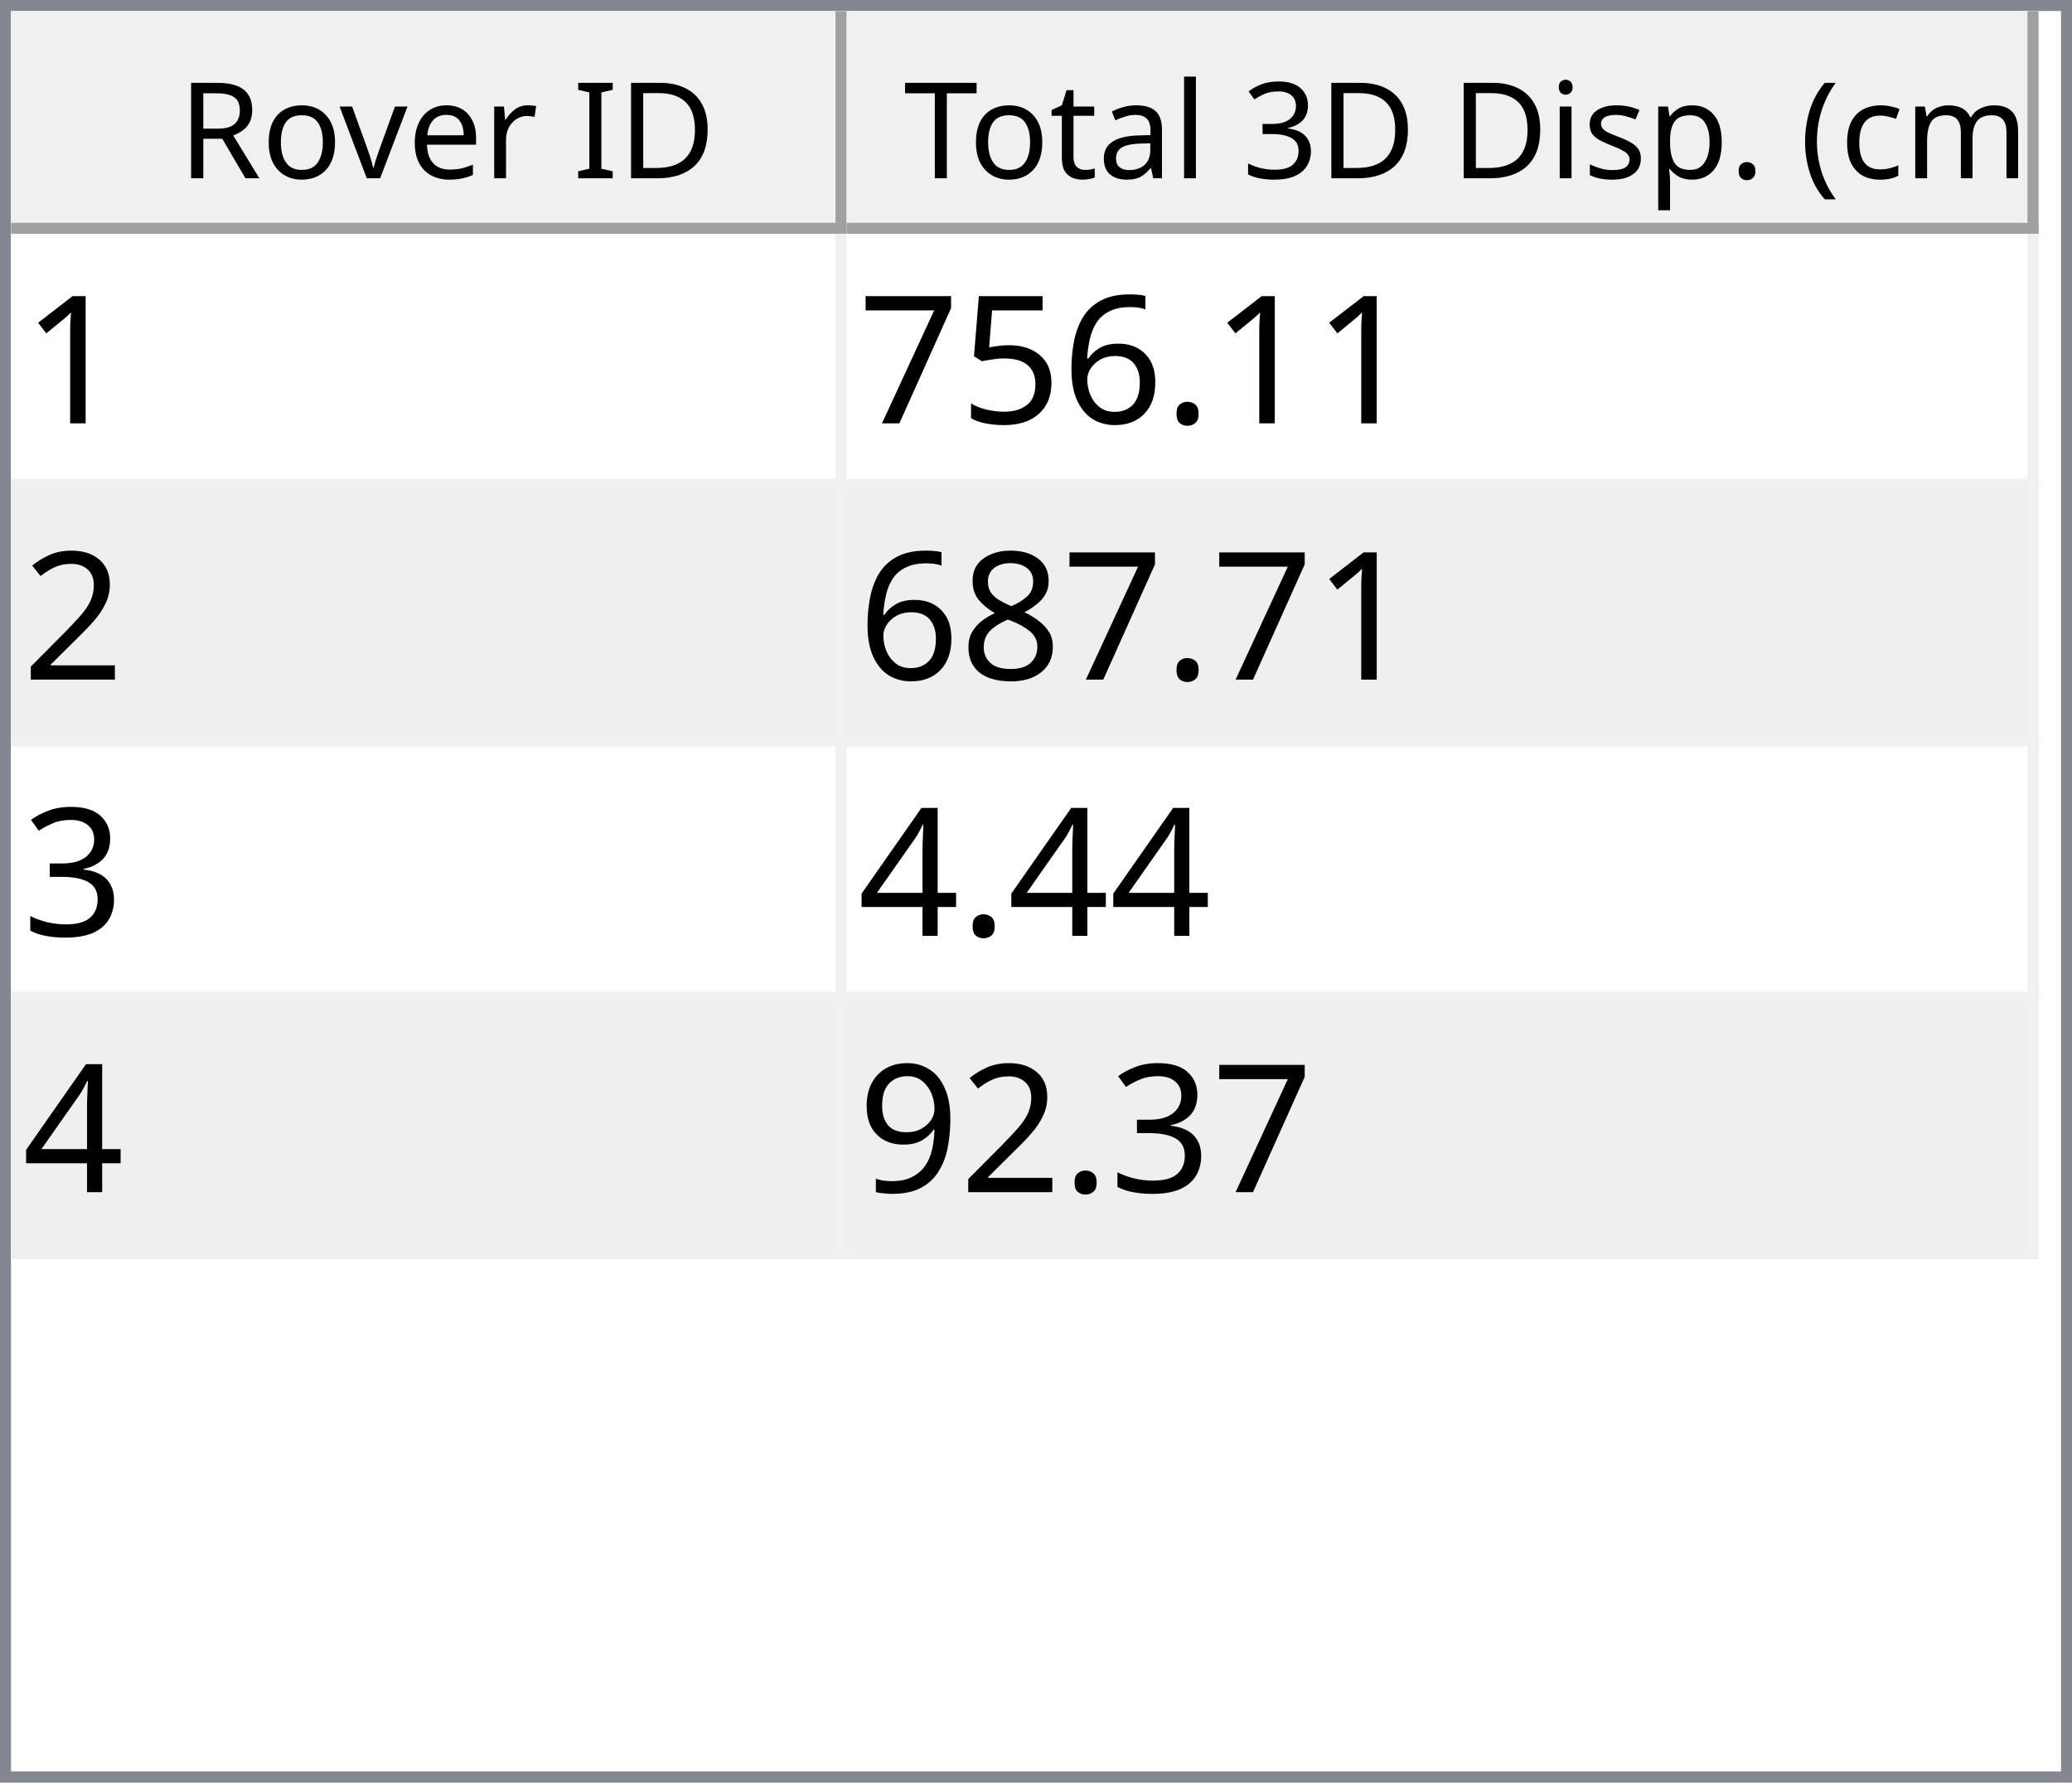
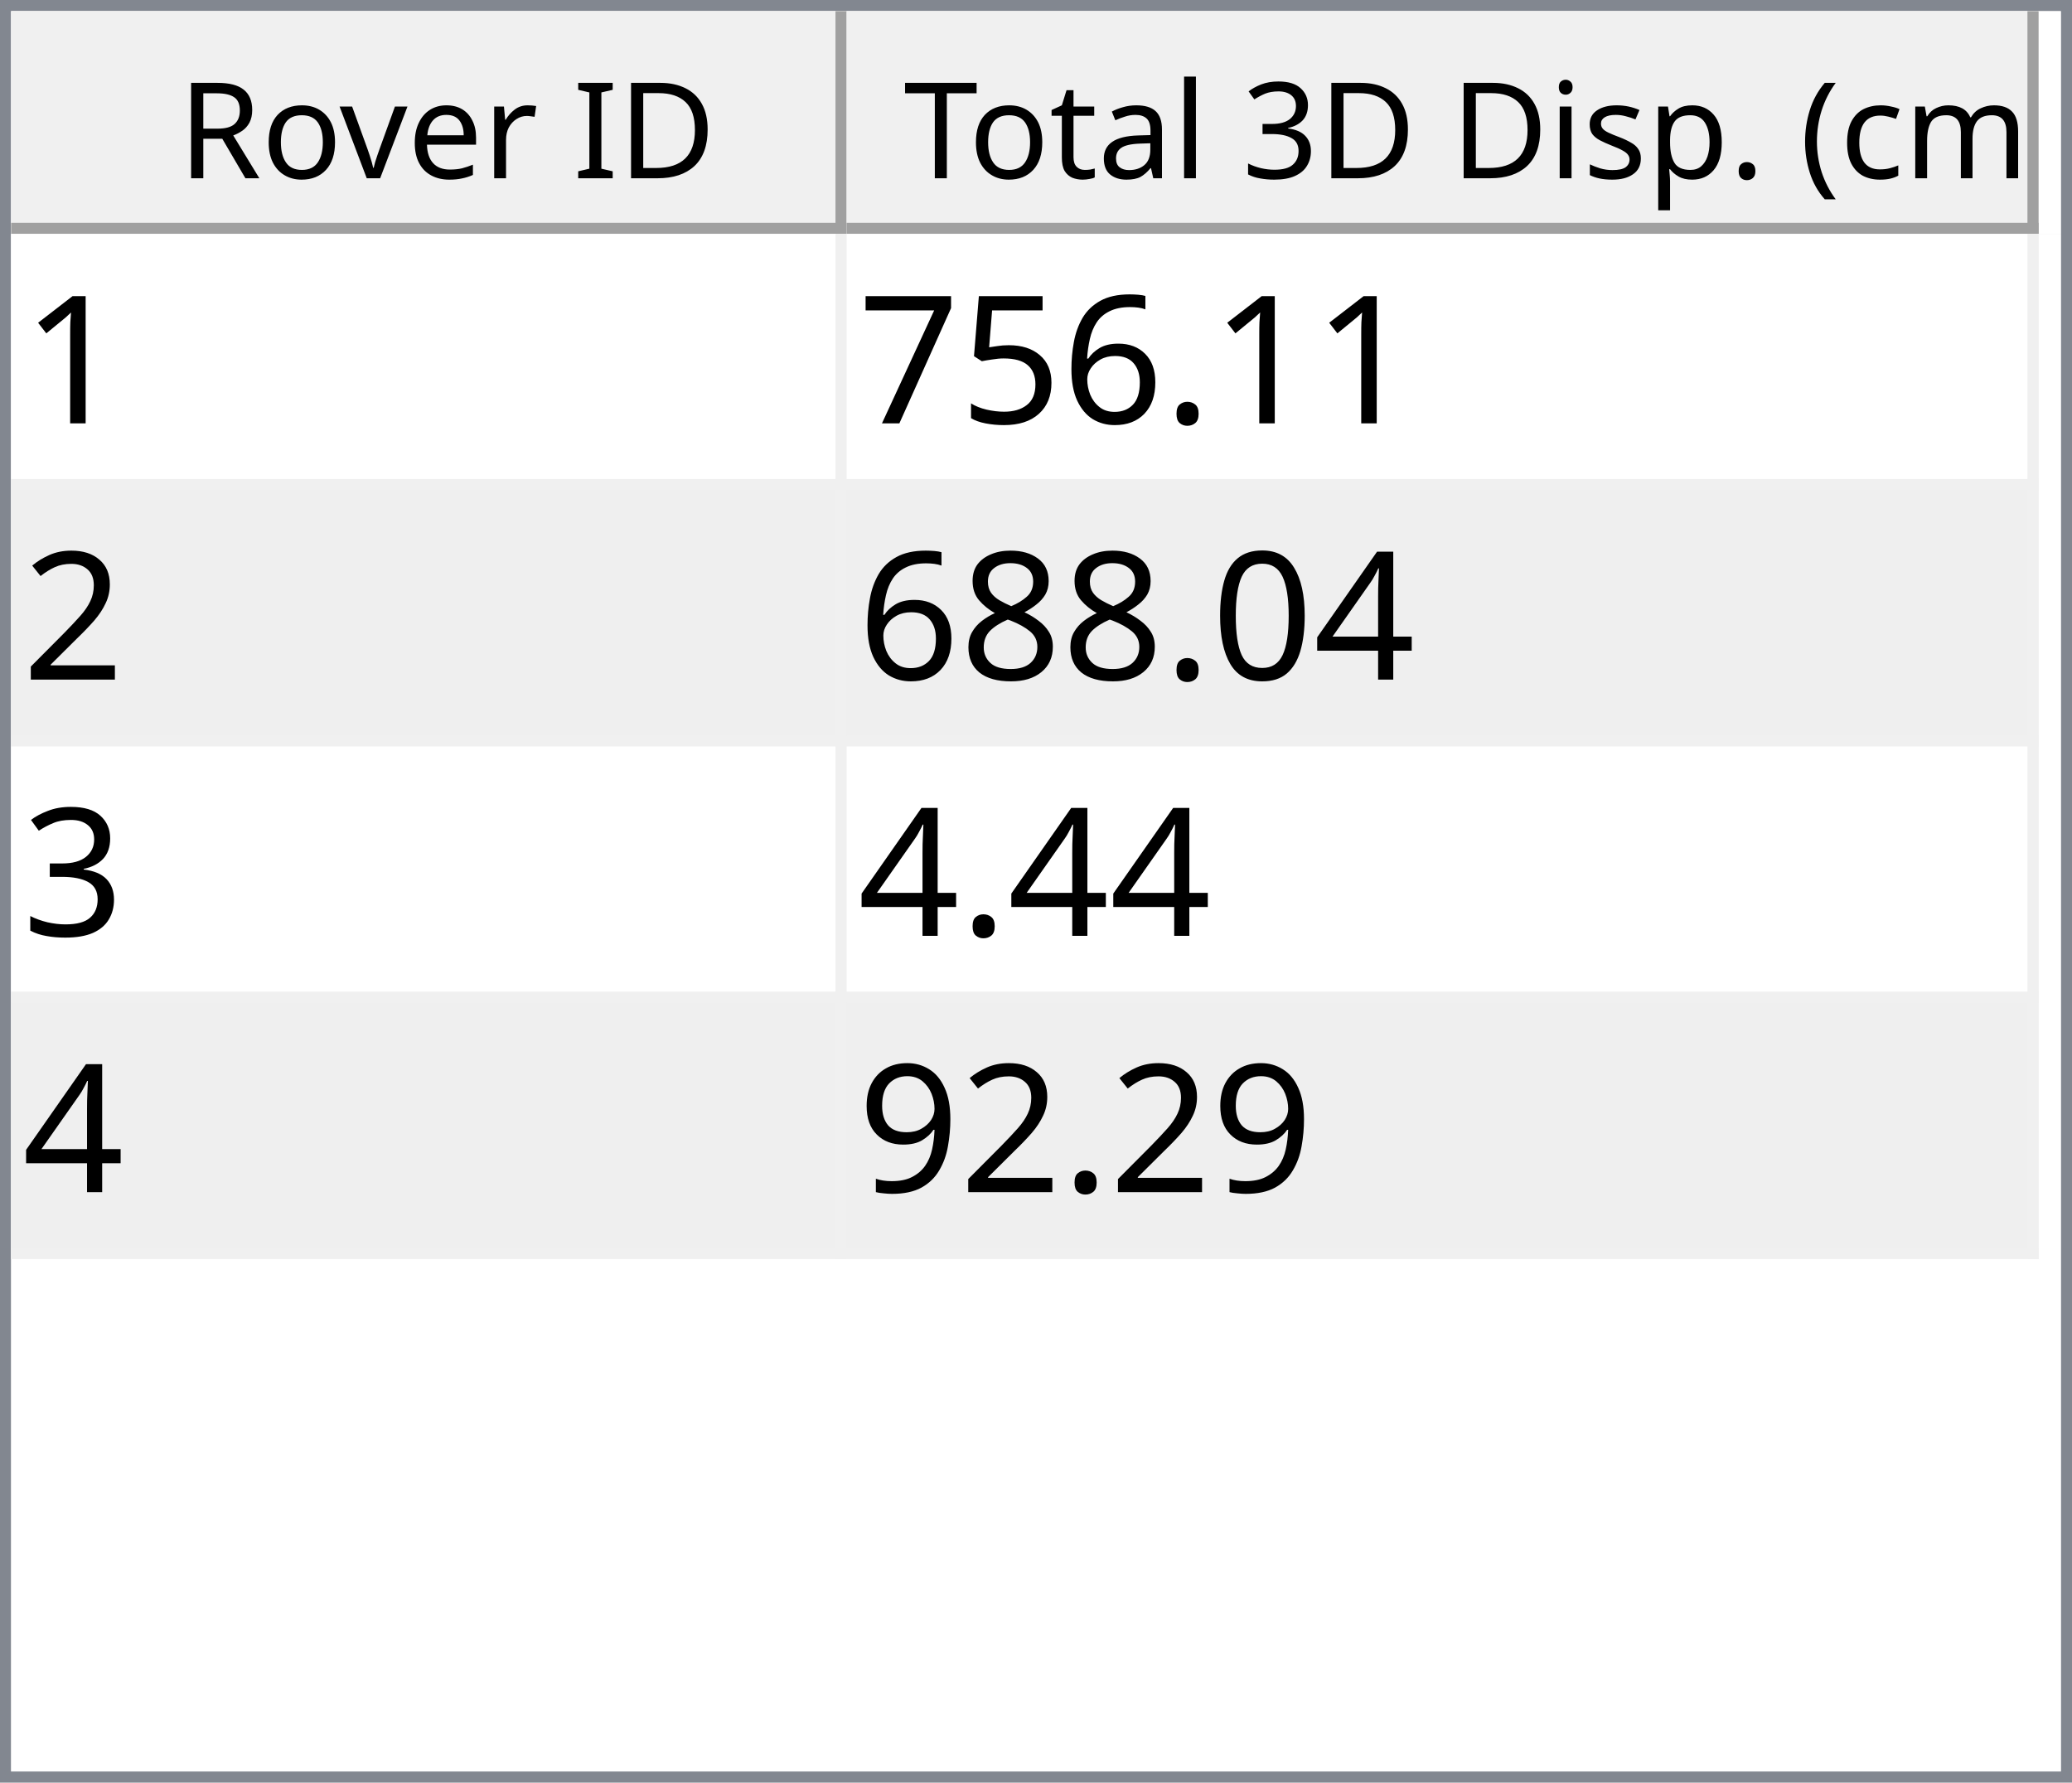
<svg xmlns="http://www.w3.org/2000/svg" style="fill-opacity:1; color-rendering:auto; color-interpolation:auto; text-rendering:auto; stroke:black; stroke-linecap:square; stroke-miterlimit:10; shape-rendering:auto; stroke-opacity:1; fill:black; stroke-dasharray:none; font-weight:normal; stroke-width:1; font-family:'Dialog'; font-style:normal; stroke-linejoin:miter; font-size:12px; stroke-dashoffset:0; image-rendering:auto;" width="186" height="160">
  <defs id="genericDefs" />
  <g>
    <defs id="defs1">
      <clipPath clipPathUnits="userSpaceOnUse" id="clipPath1">
        <path d="M0 0 L186 0 L186 160 L0 160 L0 0 Z" />
      </clipPath>
      <clipPath clipPathUnits="userSpaceOnUse" id="clipPath2">
        <path d="M0 0 L0 160 L186 160 L186 0 Z" />
      </clipPath>
      <clipPath clipPathUnits="userSpaceOnUse" id="clipPath3">
        <path d="M0 0 L0 20 L184 20 L184 0 Z" />
      </clipPath>
      <clipPath clipPathUnits="userSpaceOnUse" id="clipPath4">
        <path d="M0 0 L0 20 L75 20 L75 0 Z" />
      </clipPath>
      <clipPath clipPathUnits="userSpaceOnUse" id="clipPath5">
        <path d="M1 1 L1 19 L74 19 L74 1 Z" />
      </clipPath>
      <clipPath clipPathUnits="userSpaceOnUse" id="clipPath6">
        <path d="M0 0 L0 18 L73 18 L73 0 Z" />
      </clipPath>
      <clipPath clipPathUnits="userSpaceOnUse" id="clipPath7">
        <path d="M-0.5 -0.5 L-0.5 19.5 L74.5 19.5 L74.5 -0.5 Z" />
      </clipPath>
      <clipPath clipPathUnits="userSpaceOnUse" id="clipPath8">
        <path d="M0 0 L0 20 L107 20 L107 0 Z" />
      </clipPath>
      <clipPath clipPathUnits="userSpaceOnUse" id="clipPath9">
        <path d="M1 1 L1 19 L106 19 L106 1 Z" />
      </clipPath>
      <clipPath clipPathUnits="userSpaceOnUse" id="clipPath10">
        <path d="M0 0 L0 18 L105 18 L105 0 Z" />
      </clipPath>
      <clipPath clipPathUnits="userSpaceOnUse" id="clipPath11">
        <path d="M-0.5 -0.5 L-0.5 19.5 L106.5 19.5 L106.5 -0.5 Z" />
      </clipPath>
      <clipPath clipPathUnits="userSpaceOnUse" id="clipPath12">
        <path d="M0 0 L0 138 L184 138 L184 0 Z" />
      </clipPath>
      <clipPath clipPathUnits="userSpaceOnUse" id="clipPath13">
        <path d="M0 0 L0 92 L182 92 L182 0 Z" />
      </clipPath>
      <clipPath clipPathUnits="userSpaceOnUse" id="clipPath14">
        <path d="M-0.5 -0.5 L-0.5 91.5 L181.5 91.5 L181.5 -0.5 Z" />
      </clipPath>
      <clipPath clipPathUnits="userSpaceOnUse" id="clipPath15">
        <path d="M0 0 L0 22 L74 22 L74 0 Z" />
      </clipPath>
      <clipPath clipPathUnits="userSpaceOnUse" id="clipPath16">
        <path d="M0 0 L0 22 L106 22 L106 0 Z" />
      </clipPath>
      <font horiz-adv-x="64.551" id="font1">
        <font-face ascent="107.91" descent="25.098" units-per-em="100" style="font-style:normal; font-family:Segoe UI; font-weight:normal;" />
        <missing-glyph horiz-adv-x="64.551" d="M8.109 0 L8.109 68.266 L56.453 68.266 L56.453 0 L8.109 0 ZM15.328 7.234 L49.219 7.234 L49.219 61.031 L15.328 61.031 L15.328 7.234 Z" />
        <glyph unicode="D" horiz-adv-x="70.117" d="M9.188 0 L9.188 70.016 L28.516 70.016 Q65.531 70.016 65.531 35.891 Q65.531 19.672 55.25 9.836 Q44.969 0 27.734 0 L9.188 0 ZM17.391 62.594 L17.391 7.422 L27.828 7.422 Q41.609 7.422 49.273 14.797 Q56.938 22.172 56.938 35.688 Q56.938 62.594 28.328 62.594 L17.391 62.594 Z" />
        <glyph unicode="I" horiz-adv-x="26.611" d="M17.391 0 L9.188 0 L9.188 70.016 L17.391 70.016 L17.391 0 Z" />
        <glyph unicode=" " horiz-adv-x="27.393" d="" />
        <glyph unicode="r" horiz-adv-x="34.766" d="M34.188 41.891 Q32.078 43.5 28.125 43.5 Q23 43.5 19.555 38.672 Q16.109 33.844 16.109 25.484 L16.109 0 L8.109 0 L8.109 50 L16.109 50 L16.109 39.703 L16.312 39.703 Q18.016 44.969 21.531 47.922 Q25.047 50.875 29.391 50.875 Q32.516 50.875 34.188 50.203 L34.188 41.891 Z" />
        <glyph unicode="e" horiz-adv-x="52.295" d="M48.297 23 L12.984 23 Q13.188 14.656 17.484 10.109 Q21.781 5.562 29.297 5.562 Q37.75 5.562 44.828 11.141 L44.828 3.609 Q38.234 -1.172 27.391 -1.172 Q16.797 -1.172 10.742 5.641 Q4.688 12.453 4.688 24.812 Q4.688 36.469 11.305 43.82 Q17.922 51.172 27.734 51.172 Q37.547 51.172 42.922 44.828 Q48.297 38.484 48.297 27.203 L48.297 23 ZM40.094 29.781 Q40.047 36.719 36.75 40.578 Q33.453 44.438 27.594 44.438 Q21.922 44.438 17.969 40.383 Q14.016 36.328 13.094 29.781 L40.094 29.781 Z" />
        <glyph unicode="v" horiz-adv-x="47.9" d="M47.406 50 L27.484 0 L19.625 0 L0.688 50 L9.469 50 L22.172 13.672 Q23.578 9.672 23.922 6.688 L24.125 6.688 Q24.609 10.453 25.688 13.484 L38.969 50 L47.406 50 Z" />
        <glyph unicode="o" horiz-adv-x="58.594" d="M29 -1.172 Q17.922 -1.172 11.305 5.836 Q4.688 12.844 4.688 24.422 Q4.688 37.016 11.57 44.094 Q18.453 51.172 30.172 51.172 Q41.359 51.172 47.633 44.289 Q53.906 37.406 53.906 25.203 Q53.906 13.234 47.141 6.031 Q40.375 -1.172 29 -1.172 ZM29.594 44.438 Q21.875 44.438 17.383 39.188 Q12.891 33.938 12.891 24.703 Q12.891 15.828 17.43 10.695 Q21.969 5.562 29.594 5.562 Q37.359 5.562 41.531 10.594 Q45.703 15.625 45.703 24.906 Q45.703 34.281 41.531 39.359 Q37.359 44.438 29.594 44.438 Z" />
        <glyph unicode="R" horiz-adv-x="59.814" d="M59.375 0 L49.609 0 L37.891 19.625 Q36.281 22.359 34.766 24.289 Q33.25 26.219 31.664 27.438 Q30.078 28.656 28.25 29.219 Q26.422 29.781 24.125 29.781 L17.391 29.781 L17.391 0 L9.188 0 L9.188 70.016 L30.078 70.016 Q34.672 70.016 38.555 68.867 Q42.438 67.719 45.289 65.375 Q48.141 63.031 49.758 59.547 Q51.375 56.062 51.375 51.375 Q51.375 47.703 50.273 44.656 Q49.172 41.609 47.148 39.211 Q45.125 36.812 42.266 35.133 Q39.406 33.453 35.844 32.516 L35.844 32.328 Q37.594 31.547 38.891 30.547 Q40.188 29.547 41.359 28.18 Q42.531 26.812 43.68 25.078 Q44.828 23.344 46.234 21.047 L59.375 0 ZM17.391 62.594 L17.391 37.203 L28.516 37.203 Q31.594 37.203 34.203 38.133 Q36.812 39.062 38.719 40.797 Q40.625 42.531 41.703 45.047 Q42.781 47.562 42.781 50.688 Q42.781 56.297 39.141 59.445 Q35.5 62.594 28.609 62.594 L17.391 62.594 Z" />
        <glyph unicode=")" horiz-adv-x="30.176" d="M8.297 -15.922 L1.172 -15.922 Q16.406 2.344 16.406 26.812 Q16.406 51.469 1.078 70.016 L8.297 70.016 Q23.531 52.156 23.531 26.703 Q23.531 1.375 8.297 -15.922 Z" />
        <glyph unicode="m" horiz-adv-x="86.133" d="M79.109 0 L71.094 0 L71.094 28.719 Q71.094 37.016 68.531 40.727 Q65.969 44.438 59.906 44.438 Q54.781 44.438 51.195 39.75 Q47.609 35.062 47.609 28.516 L47.609 0 L39.594 0 L39.594 29.688 Q39.594 44.438 28.219 44.438 Q22.953 44.438 19.531 40.016 Q16.109 35.594 16.109 28.516 L16.109 0 L8.109 0 L8.109 50 L16.109 50 L16.109 42.094 L16.312 42.094 Q21.625 51.172 31.844 51.172 Q36.969 51.172 40.773 48.312 Q44.578 45.453 46 40.828 Q51.562 51.172 62.594 51.172 Q79.109 51.172 79.109 30.812 L79.109 0 Z" />
        <glyph unicode="c" horiz-adv-x="46.191" d="M42.188 2.297 Q36.422 -1.172 28.516 -1.172 Q17.828 -1.172 11.258 5.789 Q4.688 12.75 4.688 23.828 Q4.688 36.188 11.766 43.68 Q18.844 51.172 30.672 51.172 Q37.25 51.172 42.281 48.734 L42.281 40.531 Q36.719 44.438 30.375 44.438 Q22.703 44.438 17.797 38.945 Q12.891 33.453 12.891 24.516 Q12.891 15.719 17.508 10.641 Q22.125 5.562 29.891 5.562 Q36.422 5.562 42.188 9.906 L42.188 2.297 Z" />
        <glyph unicode="(" horiz-adv-x="30.176" d="M29.109 -15.922 L21.969 -15.922 Q6.844 1.375 6.844 26.703 Q6.844 52.156 21.969 70.016 L29.203 70.016 Q13.875 51.469 13.875 26.812 Q13.875 2.344 29.109 -15.922 Z" />
        <glyph unicode="." horiz-adv-x="21.68" d="M10.891 -1.078 Q8.641 -1.078 7.055 0.539 Q5.469 2.156 5.469 4.391 Q5.469 6.641 7.055 8.273 Q8.641 9.906 10.891 9.906 Q13.188 9.906 14.797 8.273 Q16.406 6.641 16.406 4.391 Q16.406 2.156 14.797 0.539 Q13.188 -1.078 10.891 -1.078 Z" />
        <glyph unicode="p" horiz-adv-x="58.789" d="M16.312 7.234 L16.109 7.234 L16.109 -23 L8.109 -23 L8.109 50 L16.109 50 L16.109 41.219 L16.312 41.219 Q22.219 51.172 33.594 51.172 Q43.266 51.172 48.688 44.461 Q54.109 37.75 54.109 26.469 Q54.109 13.922 48 6.375 Q41.891 -1.172 31.297 -1.172 Q21.578 -1.172 16.312 7.234 ZM16.109 27.391 L16.109 20.406 Q16.109 14.203 20.141 9.883 Q24.172 5.562 30.375 5.562 Q37.641 5.562 41.773 11.133 Q45.906 16.703 45.906 26.609 Q45.906 34.969 42.047 39.703 Q38.188 44.438 31.594 44.438 Q24.609 44.438 20.359 39.578 Q16.109 34.719 16.109 27.391 Z" />
        <glyph unicode="s" horiz-adv-x="42.432" d="M5.078 1.812 L5.078 10.406 Q11.625 5.562 19.484 5.562 Q30.031 5.562 30.031 12.594 Q30.031 14.594 29.125 15.992 Q28.219 17.391 26.68 18.461 Q25.141 19.531 23.07 20.383 Q21 21.234 18.609 22.172 Q15.281 23.484 12.766 24.828 Q10.25 26.172 8.57 27.859 Q6.891 29.547 6.031 31.695 Q5.172 33.844 5.172 36.719 Q5.172 40.234 6.789 42.945 Q8.406 45.656 11.086 47.484 Q13.766 49.312 17.211 50.242 Q20.656 51.172 24.312 51.172 Q30.812 51.172 35.938 48.922 L35.938 40.828 Q30.422 44.438 23.25 44.438 Q21 44.438 19.195 43.922 Q17.391 43.406 16.094 42.477 Q14.797 41.547 14.086 40.258 Q13.375 38.969 13.375 37.406 Q13.375 35.453 14.086 34.133 Q14.797 32.812 16.164 31.789 Q17.531 30.766 19.484 29.938 Q21.438 29.109 23.922 28.125 Q27.25 26.859 29.883 25.516 Q32.516 24.172 34.375 22.484 Q36.234 20.797 37.234 18.602 Q38.234 16.406 38.234 13.375 Q38.234 9.672 36.602 6.938 Q34.969 4.203 32.234 2.398 Q29.5 0.594 25.93 -0.289 Q22.359 -1.172 18.453 -1.172 Q10.75 -1.172 5.078 1.812 Z" />
        <glyph unicode="i" horiz-adv-x="24.219" d="M12.203 62.703 Q10.062 62.703 8.547 64.164 Q7.031 65.625 7.031 67.875 Q7.031 70.125 8.547 71.609 Q10.062 73.094 12.203 73.094 Q14.406 73.094 15.945 71.609 Q17.484 70.125 17.484 67.875 Q17.484 65.719 15.945 64.211 Q14.406 62.703 12.203 62.703 ZM16.109 0 L8.109 0 L8.109 50 L16.109 50 L16.109 0 Z" />
        <glyph unicode="3" horiz-adv-x="53.906" d="M46.531 19.828 Q46.531 15.094 44.75 11.211 Q42.969 7.328 39.719 4.57 Q36.469 1.812 31.93 0.297 Q27.391 -1.219 21.922 -1.219 Q11.922 -1.219 6 2.594 L6 11.188 Q13.094 5.609 22.219 5.609 Q25.875 5.609 28.828 6.539 Q31.781 7.469 33.906 9.227 Q36.031 10.984 37.18 13.477 Q38.328 15.969 38.328 19.094 Q38.328 32.812 18.797 32.812 L12.984 32.812 L12.984 39.594 L18.5 39.594 Q35.797 39.594 35.797 52.484 Q35.797 64.406 22.609 64.406 Q15.188 64.406 8.688 59.422 L8.688 67.188 Q15.375 71.188 24.609 71.188 Q29 71.188 32.57 69.969 Q36.141 68.75 38.68 66.555 Q41.219 64.359 42.609 61.281 Q44 58.203 44 54.5 Q44 40.672 30.031 36.719 L30.031 36.531 Q33.594 36.141 36.625 34.797 Q39.656 33.453 41.852 31.305 Q44.047 29.156 45.289 26.25 Q46.531 23.344 46.531 19.828 Z" />
        <glyph unicode="l" horiz-adv-x="24.219" d="M16.109 0 L8.109 0 L8.109 74.031 L16.109 74.031 L16.109 0 Z" />
        <glyph unicode="a" horiz-adv-x="50.879" d="M43.891 0 L35.891 0 L35.891 7.812 L35.688 7.812 Q30.469 -1.172 20.312 -1.172 Q12.844 -1.172 8.617 2.781 Q4.391 6.734 4.391 13.281 Q4.391 27.297 20.906 29.594 L35.891 31.688 Q35.891 44.438 25.594 44.438 Q16.547 44.438 9.281 38.281 L9.281 46.484 Q16.656 51.172 26.266 51.172 Q43.891 51.172 43.891 32.516 L43.891 0 ZM35.891 25.297 L23.828 23.641 Q18.266 22.859 15.43 20.875 Q12.594 18.891 12.594 13.875 Q12.594 10.203 15.211 7.883 Q17.828 5.562 22.172 5.562 Q28.125 5.562 32.008 9.742 Q35.891 13.922 35.891 20.312 L35.891 25.297 Z" />
        <glyph unicode="t" horiz-adv-x="33.887" d="M31.297 0.484 Q28.469 -1.078 23.828 -1.078 Q10.688 -1.078 10.688 13.578 L10.688 43.172 L2.094 43.172 L2.094 50 L10.688 50 L10.688 62.203 L18.703 64.797 L18.703 50 L31.297 50 L31.297 43.172 L18.703 43.172 L18.703 14.984 Q18.703 9.969 20.414 7.82 Q22.125 5.672 26.078 5.672 Q29.109 5.672 31.297 7.328 L31.297 0.484 Z" />
        <glyph unicode="T" horiz-adv-x="52.393" d="M50.594 62.594 L30.375 62.594 L30.375 0 L22.172 0 L22.172 62.594 L2 62.594 L2 70.016 L50.594 70.016 L50.594 62.594 Z" />
      </font>
      <font horiz-adv-x="75.0" id="font2">
        <font-face ascent="100.537" descent="21.973" units-per-em="100" style="font-style:normal; font-family:sans-serif; font-weight:normal;" />
        <missing-glyph horiz-adv-x="75.0" d="M12.5 0 L12.5 62.5 L62.5 62.5 L62.5 0 L12.5 0 ZM14.062 1.562 L60.938 1.562 L60.938 60.938 L14.062 60.938 L14.062 1.562 Z" />
        <glyph unicode="1" horiz-adv-x="55.615" d="M37.25 0 L28.469 0 L28.469 56 Q25.297 52.984 20.141 49.953 Q14.984 46.922 10.891 45.406 L10.891 53.906 Q18.266 57.375 23.781 62.305 Q29.297 67.234 31.594 71.875 L37.25 71.875 L37.25 0 Z" />
        <glyph unicode="." horiz-adv-x="27.783" d="M9.078 0 L9.078 10.016 L19.094 10.016 L19.094 0 L9.078 0 Z" />
        <glyph unicode="6" horiz-adv-x="55.615" d="M49.75 54.047 L41.016 53.375 Q39.844 58.547 37.703 60.891 Q34.125 64.656 28.906 64.656 Q24.703 64.656 21.531 62.312 Q17.391 59.281 14.992 53.469 Q12.594 47.656 12.5 36.922 Q15.672 41.75 20.266 44.094 Q24.859 46.438 29.891 46.438 Q38.672 46.438 44.852 39.969 Q51.031 33.5 51.031 23.25 Q51.031 16.5 48.125 10.719 Q45.219 4.938 40.141 1.859 Q35.062 -1.219 28.609 -1.219 Q17.625 -1.219 10.695 6.859 Q3.766 14.938 3.766 33.5 Q3.766 54.25 11.422 63.672 Q18.109 71.875 29.438 71.875 Q37.891 71.875 43.289 67.141 Q48.688 62.406 49.75 54.047 ZM13.875 23.188 Q13.875 18.656 15.797 14.508 Q17.719 10.359 21.188 8.18 Q24.656 6 28.469 6 Q34.031 6 38.039 10.492 Q42.047 14.984 42.047 22.703 Q42.047 30.125 38.086 34.398 Q34.125 38.672 28.125 38.672 Q22.172 38.672 18.023 34.398 Q13.875 30.125 13.875 23.188 Z" />
        <glyph unicode="5" horiz-adv-x="55.615" d="M4.156 18.75 L13.375 19.531 Q14.406 12.797 18.141 9.398 Q21.875 6 27.156 6 Q33.5 6 37.891 10.789 Q42.281 15.578 42.281 23.484 Q42.281 31 38.062 35.352 Q33.844 39.703 27 39.703 Q22.75 39.703 19.336 37.773 Q15.922 35.844 13.969 32.766 L5.719 33.844 L12.641 70.609 L48.25 70.609 L48.25 62.203 L19.672 62.203 L15.828 42.969 Q22.266 47.469 29.344 47.469 Q38.719 47.469 45.164 40.969 Q51.609 34.469 51.609 24.266 Q51.609 14.547 45.953 7.469 Q39.062 -1.219 27.156 -1.219 Q17.391 -1.219 11.211 4.25 Q5.031 9.719 4.156 18.75 Z" />
        <glyph unicode="7" horiz-adv-x="55.615" d="M4.734 62.203 L4.734 70.656 L51.078 70.656 L51.078 63.812 Q44.234 56.547 37.523 44.484 Q30.812 32.422 27.156 19.672 Q24.516 10.688 23.781 0 L14.75 0 Q14.891 8.453 18.062 20.414 Q21.234 32.375 27.172 43.484 Q33.109 54.594 39.797 62.203 L4.734 62.203 Z" />
        <glyph unicode="2" horiz-adv-x="55.615" d="M50.344 8.453 L50.344 0 L3.031 0 Q2.938 3.172 4.047 6.109 Q5.859 10.938 9.836 15.625 Q13.812 20.312 21.344 26.469 Q33.016 36.031 37.117 41.625 Q41.219 47.219 41.219 52.203 Q41.219 57.422 37.477 61.008 Q33.734 64.594 27.734 64.594 Q21.391 64.594 17.578 60.789 Q13.766 56.984 13.719 50.25 L4.688 51.172 Q5.609 61.281 11.664 66.578 Q17.719 71.875 27.938 71.875 Q38.234 71.875 44.242 66.164 Q50.25 60.453 50.25 52 Q50.25 47.703 48.492 43.555 Q46.734 39.406 42.656 34.812 Q38.578 30.219 29.109 22.219 Q21.188 15.578 18.945 13.211 Q16.703 10.844 15.234 8.453 L50.344 8.453 Z" />
+         <glyph unicode="4" horiz-adv-x="55.615" d="M32.328 0 L32.328 17.141 L1.266 17.141 L1.266 25.203 L33.938 71.578 L41.109 71.578 L41.109 25.203 L50.781 25.203 L50.781 17.141 L41.109 17.141 L41.109 0 L32.328 0 ZM32.328 25.203 L32.328 57.469 L9.906 25.203 L32.328 25.203 Z" />
+         <glyph unicode="0" horiz-adv-x="55.615" d="M4.156 35.297 Q4.156 48 6.766 55.742 Q9.375 63.484 14.523 67.68 Q19.672 71.875 27.484 71.875 Q33.25 71.875 37.594 69.555 Q41.938 67.234 44.773 62.867 Q47.609 58.5 49.219 52.227 Q50.828 45.953 50.828 35.297 Q50.828 22.703 48.242 14.969 Q45.656 7.234 40.508 3.008 Q35.359 -1.219 27.484 -1.219 Q17.141 -1.219 11.234 6.203 Q4.156 15.141 4.156 35.297 ZM13.188 35.297 Q13.188 17.672 17.312 11.836 Q21.438 6 27.484 6 Q33.547 6 37.672 11.859 Q41.797 17.719 41.797 35.297 Q41.797 52.984 37.672 58.789 Q33.547 64.594 27.391 64.594 Q21.344 64.594 17.719 59.469 Q13.188 52.938 13.188 35.297 Z" />
        <glyph unicode="8" horiz-adv-x="55.615" d="M17.672 38.812 Q12.203 40.828 9.57 44.539 Q6.938 48.25 6.938 53.422 Q6.938 61.234 12.555 66.555 Q18.172 71.875 27.484 71.875 Q36.859 71.875 42.578 66.43 Q48.297 60.984 48.297 53.172 Q48.297 48.188 45.68 44.508 Q43.062 40.828 37.75 38.812 Q44.344 36.672 47.781 31.883 Q51.219 27.094 51.219 20.453 Q51.219 11.281 44.727 5.031 Q38.234 -1.219 27.641 -1.219 Q17.047 -1.219 10.547 5.055 Q4.047 11.328 4.047 20.703 Q4.047 27.688 7.594 32.398 Q11.141 37.109 17.672 38.812 ZM15.922 53.719 Q15.922 48.641 19.195 45.414 Q22.469 42.188 27.688 42.188 Q32.766 42.188 36.016 45.383 Q39.266 48.578 39.266 53.219 Q39.266 58.062 35.914 61.359 Q32.562 64.656 27.594 64.656 Q22.562 64.656 19.242 61.43 Q15.922 58.203 15.922 53.719 ZM13.094 20.656 Q13.094 16.891 14.875 13.375 Q16.656 9.859 20.172 7.93 Q23.688 6 27.734 6 Q34.031 6 38.133 10.055 Q42.234 14.109 42.234 20.359 Q42.234 26.703 38.016 30.859 Q33.797 35.016 27.438 35.016 Q21.234 35.016 17.164 30.914 Q13.094 26.812 13.094 20.656 Z" />
        <glyph unicode="3" horiz-adv-x="55.615" d="M4.203 18.891 L12.984 20.062 Q14.5 12.594 18.141 9.297 Q21.781 6 27 6 Q33.203 6 37.477 10.297 Q41.75 14.594 41.75 20.953 Q41.75 27 37.797 30.93 Q33.844 34.859 27.734 34.859 Q25.25 34.859 21.531 33.891 L22.516 41.609 Q23.391 41.5 23.922 41.5 Q29.547 41.5 34.039 44.43 Q38.531 47.359 38.531 53.469 Q38.531 58.297 35.258 61.477 Q31.984 64.656 26.812 64.656 Q21.688 64.656 18.266 61.43 Q14.844 58.203 13.875 51.766 L5.078 53.328 Q6.688 62.156 12.398 67.016 Q18.109 71.875 26.609 71.875 Q32.469 71.875 37.398 69.359 Q42.328 66.844 44.945 62.5 Q47.562 58.156 47.562 53.266 Q47.562 48.641 45.07 44.828 Q42.578 41.016 37.703 38.766 Q44.047 37.312 47.562 32.695 Q51.078 28.078 51.078 21.141 Q51.078 11.766 44.242 5.25 Q37.406 -1.266 26.953 -1.266 Q17.531 -1.266 11.305 4.352 Q5.078 9.969 4.203 18.891 Z" />
-         <glyph unicode="4" horiz-adv-x="55.615" d="M32.328 0 L32.328 17.141 L1.266 17.141 L1.266 25.203 L33.938 71.578 L41.109 71.578 L41.109 25.203 L50.781 25.203 L50.781 17.141 L41.109 17.141 L41.109 0 L32.328 0 ZM32.328 25.203 L32.328 57.469 L9.906 25.203 L32.328 25.203 Z" />
        <glyph unicode="9" horiz-adv-x="55.615" d="M5.469 16.547 L13.922 17.328 Q14.984 11.375 18.016 8.688 Q21.047 6 25.781 6 Q29.828 6 32.883 7.859 Q35.938 9.719 37.891 12.82 Q39.844 15.922 41.164 21.195 Q42.484 26.469 42.484 31.938 Q42.484 32.516 42.438 33.688 Q39.797 29.5 35.234 26.883 Q30.672 24.266 25.344 24.266 Q16.453 24.266 10.305 30.711 Q4.156 37.156 4.156 47.703 Q4.156 58.594 10.578 65.234 Q17 71.875 26.656 71.875 Q33.641 71.875 39.43 68.117 Q45.219 64.359 48.219 57.398 Q51.219 50.438 51.219 37.25 Q51.219 23.531 48.242 15.406 Q45.266 7.281 39.383 3.031 Q33.5 -1.219 25.594 -1.219 Q17.188 -1.219 11.867 3.445 Q6.547 8.109 5.469 16.547 ZM41.453 48.141 Q41.453 55.719 37.43 60.156 Q33.406 64.594 27.734 64.594 Q21.875 64.594 17.531 59.812 Q13.188 55.031 13.188 47.406 Q13.188 40.578 17.312 36.305 Q21.438 32.031 27.484 32.031 Q33.594 32.031 37.523 36.305 Q41.453 40.578 41.453 48.141 Z" />
      </font>
    </defs>
    <g style="fill:white; stroke:white;">
      <rect x="0" y="0" width="186" style="clip-path:url(#clipPath1); stroke:none;" height="160" />
    </g>
    <g style="fill:white; text-rendering:optimizeSpeed; color-rendering:optimizeSpeed; image-rendering:optimizeSpeed; shape-rendering:crispEdges; stroke:white; color-interpolation:sRGB;">
      <rect x="0" width="186" height="160" y="0" style="stroke:none;" />
      <path style="stroke:none;" d="M0 160 L186 160 L186 0 L0 0 Z" />
    </g>
    <g style="fill:rgb(240,240,240); font-family:'Segoe UI'; stroke:rgb(240,240,240);">
      <rect x="0" y="0" width="186" style="clip-path:url(#clipPath2); stroke:none;" height="160" />
    </g>
    <g style="fill:rgb(130,135,144); font-family:'Segoe UI'; stroke:rgb(130,135,144);">
      <path d="M0 0 L186 0 L186 160 L0 160 L0 0 ZM1 1 L185 1 L185 159 L1 159 L1 1 Z" style="fill-rule:evenodd; clip-path:url(#clipPath2); stroke:none;" />
    </g>
    <g style="fill:white; font-family:'Segoe UI'; stroke:white;" transform="translate(1,1)">
      <rect x="0" y="0" width="184" style="clip-path:url(#clipPath3); stroke:none;" height="20" />
    </g>
    <g style="fill:rgb(240,240,240); font-family:'Segoe UI'; stroke:rgb(240,240,240);" transform="translate(1,1)">
      <rect x="0" y="0" width="75" style="clip-path:url(#clipPath4); stroke:none;" height="20" />
    </g>
    <g style="font-family:'Segoe UI';" transform="translate(2,2)">
      <text x="14" xml:space="preserve" y="14" style="clip-path:url(#clipPath6); stroke:none;">Rover ID</text>
    </g>
    <g style="fill:rgb(160,160,160); font-family:'Segoe UI'; stroke:rgb(160,160,160); stroke-linejoin:bevel;" transform="translate(1.5,1.5)">
      <line x1="74" x2="74" y1="0" style="fill:none; clip-path:url(#clipPath7);" y2="19" />
    </g>
    <g style="fill:rgb(160,160,160); font-family:'Segoe UI'; stroke:rgb(160,160,160); stroke-linejoin:bevel;" transform="matrix(1,0,0,1,1,1) translate(0.5,0.5)">
      <line x1="0" x2="74" y1="19" style="fill:none; clip-path:url(#clipPath7);" y2="19" />
    </g>
    <g style="fill:rgb(240,240,240); font-family:'Segoe UI'; stroke:rgb(240,240,240);" transform="translate(76,1)">
      <rect x="0" y="0" width="107" style="clip-path:url(#clipPath8); stroke:none;" height="20" />
    </g>
    <g style="font-family:'Segoe UI';" transform="translate(77,2)">
      <text x="1" xml:space="preserve" y="14" style="clip-path:url(#clipPath10); stroke:none;"> Total 3D Disp. (cm)</text>
    </g>
    <g style="fill:rgb(160,160,160); font-family:'Segoe UI'; stroke:rgb(160,160,160); stroke-linejoin:bevel;" transform="translate(76.5,1.5)">
      <line x1="106" x2="106" y1="0" style="fill:none; clip-path:url(#clipPath11);" y2="19" />
    </g>
    <g style="fill:rgb(160,160,160); font-family:'Segoe UI'; stroke:rgb(160,160,160); stroke-linejoin:bevel;" transform="matrix(1,0,0,1,76,1) translate(0.5,0.5)">
      <line x1="0" x2="106" y1="19" style="fill:none; clip-path:url(#clipPath11);" y2="19" />
    </g>
    <g style="fill:white; font-family:'Segoe UI'; stroke:white;" transform="translate(1,21)">
      <rect x="0" y="0" width="184" style="clip-path:url(#clipPath12); stroke:none;" height="138" />
    </g>
    <g style="fill:rgb(240,240,240); font-size:16px; font-family:sans-serif; stroke:rgb(240,240,240);" transform="translate(1,21)">
      <rect x="0" y="0" width="182" style="clip-path:url(#clipPath13); stroke:none;" height="92" />
      <line transform="translate(0.5,0.5)" x1="0" x2="181" y1="22" style="clip-path:url(#clipPath14); fill:none; stroke-linejoin:bevel;" y2="22" />
    </g>
    <g transform="matrix(1,0,0,1,1,21) translate(0.5,0.5)" style="fill:rgb(240,240,240); font-size:16px; font-family:sans-serif; stroke:rgb(240,240,240); stroke-linejoin:bevel;">
      <line x1="0" x2="181" y1="45" style="fill:none; clip-path:url(#clipPath14);" y2="45" />
    </g>
    <g transform="matrix(1,0,0,1,1,21) translate(0.5,0.5)" style="fill:rgb(240,240,240); font-size:16px; font-family:sans-serif; stroke:rgb(240,240,240); stroke-linejoin:bevel;">
      <line x1="0" x2="181" y1="68" style="fill:none; clip-path:url(#clipPath14);" y2="68" />
    </g>
    <g transform="matrix(1,0,0,1,1,21) translate(0.5,0.5)" style="fill:rgb(240,240,240); font-size:16px; font-family:sans-serif; stroke:rgb(240,240,240); stroke-linejoin:bevel;">
      <line x1="0" x2="181" y1="91" style="fill:none; clip-path:url(#clipPath14);" y2="91" />
    </g>
    <g transform="matrix(1,0,0,1,1,21) translate(0.5,0.5)" style="fill:rgb(240,240,240); font-size:16px; font-family:sans-serif; stroke:rgb(240,240,240); stroke-linejoin:bevel;">
      <line x1="74" x2="74" y1="0" style="fill:none; clip-path:url(#clipPath14);" y2="91" />
    </g>
    <g transform="matrix(1,0,0,1,1,21) translate(0.5,0.5)" style="fill:rgb(240,240,240); font-size:16px; font-family:sans-serif; stroke:rgb(240,240,240); stroke-linejoin:bevel;">
      <line x1="181" x2="181" y1="0" style="fill:none; clip-path:url(#clipPath14);" y2="91" />
    </g>
    <g style="fill:white; font-size:16px; font-family:sans-serif; stroke:white;" transform="matrix(1,0,0,1,1,21)">
      <rect x="0" y="0" width="74" style="clip-path:url(#clipPath15); stroke:none;" height="22" />
      <text x="1" y="17" style="fill:black; clip-path:url(#clipPath15); stroke:none;" xml:space="preserve">1</text>
    </g>
    <g style="fill:white; font-size:16px; font-family:sans-serif; stroke:white;" transform="matrix(1,0,0,1,1,21) translate(75,0)">
      <rect x="0" y="0" width="106" style="clip-path:url(#clipPath16); stroke:none;" height="22" />
      <text x="1" y="17" style="fill:black; clip-path:url(#clipPath16); stroke:none;" xml:space="preserve">756.11</text>
    </g>
    <g style="fill:rgb(239,239,239); font-size:16px; font-family:sans-serif; stroke:rgb(239,239,239);" transform="matrix(1,0,0,1,1,21) translate(0,23)">
      <rect x="0" y="0" width="74" style="clip-path:url(#clipPath15); stroke:none;" height="22" />
      <text x="1" y="17" style="fill:black; clip-path:url(#clipPath15); stroke:none;" xml:space="preserve">2</text>
    </g>
    <g style="fill:rgb(239,239,239); font-size:16px; font-family:sans-serif; stroke:rgb(239,239,239);" transform="matrix(1,0,0,1,1,21) translate(75,23)">
      <rect x="0" y="0" width="106" style="clip-path:url(#clipPath16); stroke:none;" height="22" />
-       <text x="1" y="17" style="fill:black; clip-path:url(#clipPath16); stroke:none;" xml:space="preserve">687.71</text>
+       <text x="1" y="17" style="fill:black; clip-path:url(#clipPath16); stroke:none;" xml:space="preserve">688.04</text>
    </g>
    <g style="fill:white; font-size:16px; font-family:sans-serif; stroke:white;" transform="matrix(1,0,0,1,1,21) translate(0,46)">
      <rect x="0" y="0" width="74" style="clip-path:url(#clipPath15); stroke:none;" height="22" />
      <text x="1" y="17" style="fill:black; clip-path:url(#clipPath15); stroke:none;" xml:space="preserve">3</text>
    </g>
    <g style="fill:white; font-size:16px; font-family:sans-serif; stroke:white;" transform="matrix(1,0,0,1,1,21) translate(75,46)">
      <rect x="0" y="0" width="106" style="clip-path:url(#clipPath16); stroke:none;" height="22" />
      <text x="1" y="17" style="fill:black; clip-path:url(#clipPath16); stroke:none;" xml:space="preserve">4.44</text>
    </g>
    <g style="fill:rgb(239,239,239); font-size:16px; font-family:sans-serif; stroke:rgb(239,239,239);" transform="matrix(1,0,0,1,1,21) translate(0,69)">
      <rect x="0" y="0" width="74" style="clip-path:url(#clipPath15); stroke:none;" height="22" />
      <text x="1" y="17" style="fill:black; clip-path:url(#clipPath15); stroke:none;" xml:space="preserve">4</text>
    </g>
    <g style="fill:rgb(239,239,239); font-size:16px; font-family:sans-serif; stroke:rgb(239,239,239);" transform="matrix(1,0,0,1,1,21) translate(75,69)">
      <rect x="0" y="0" width="106" style="clip-path:url(#clipPath16); stroke:none;" height="22" />
-       <text x="1" y="17" style="fill:black; clip-path:url(#clipPath16); stroke:none;" xml:space="preserve">92.37</text>
+       <text x="1" y="17" style="fill:black; clip-path:url(#clipPath16); stroke:none;" xml:space="preserve">92.29</text>
    </g>
  </g>
</svg>
